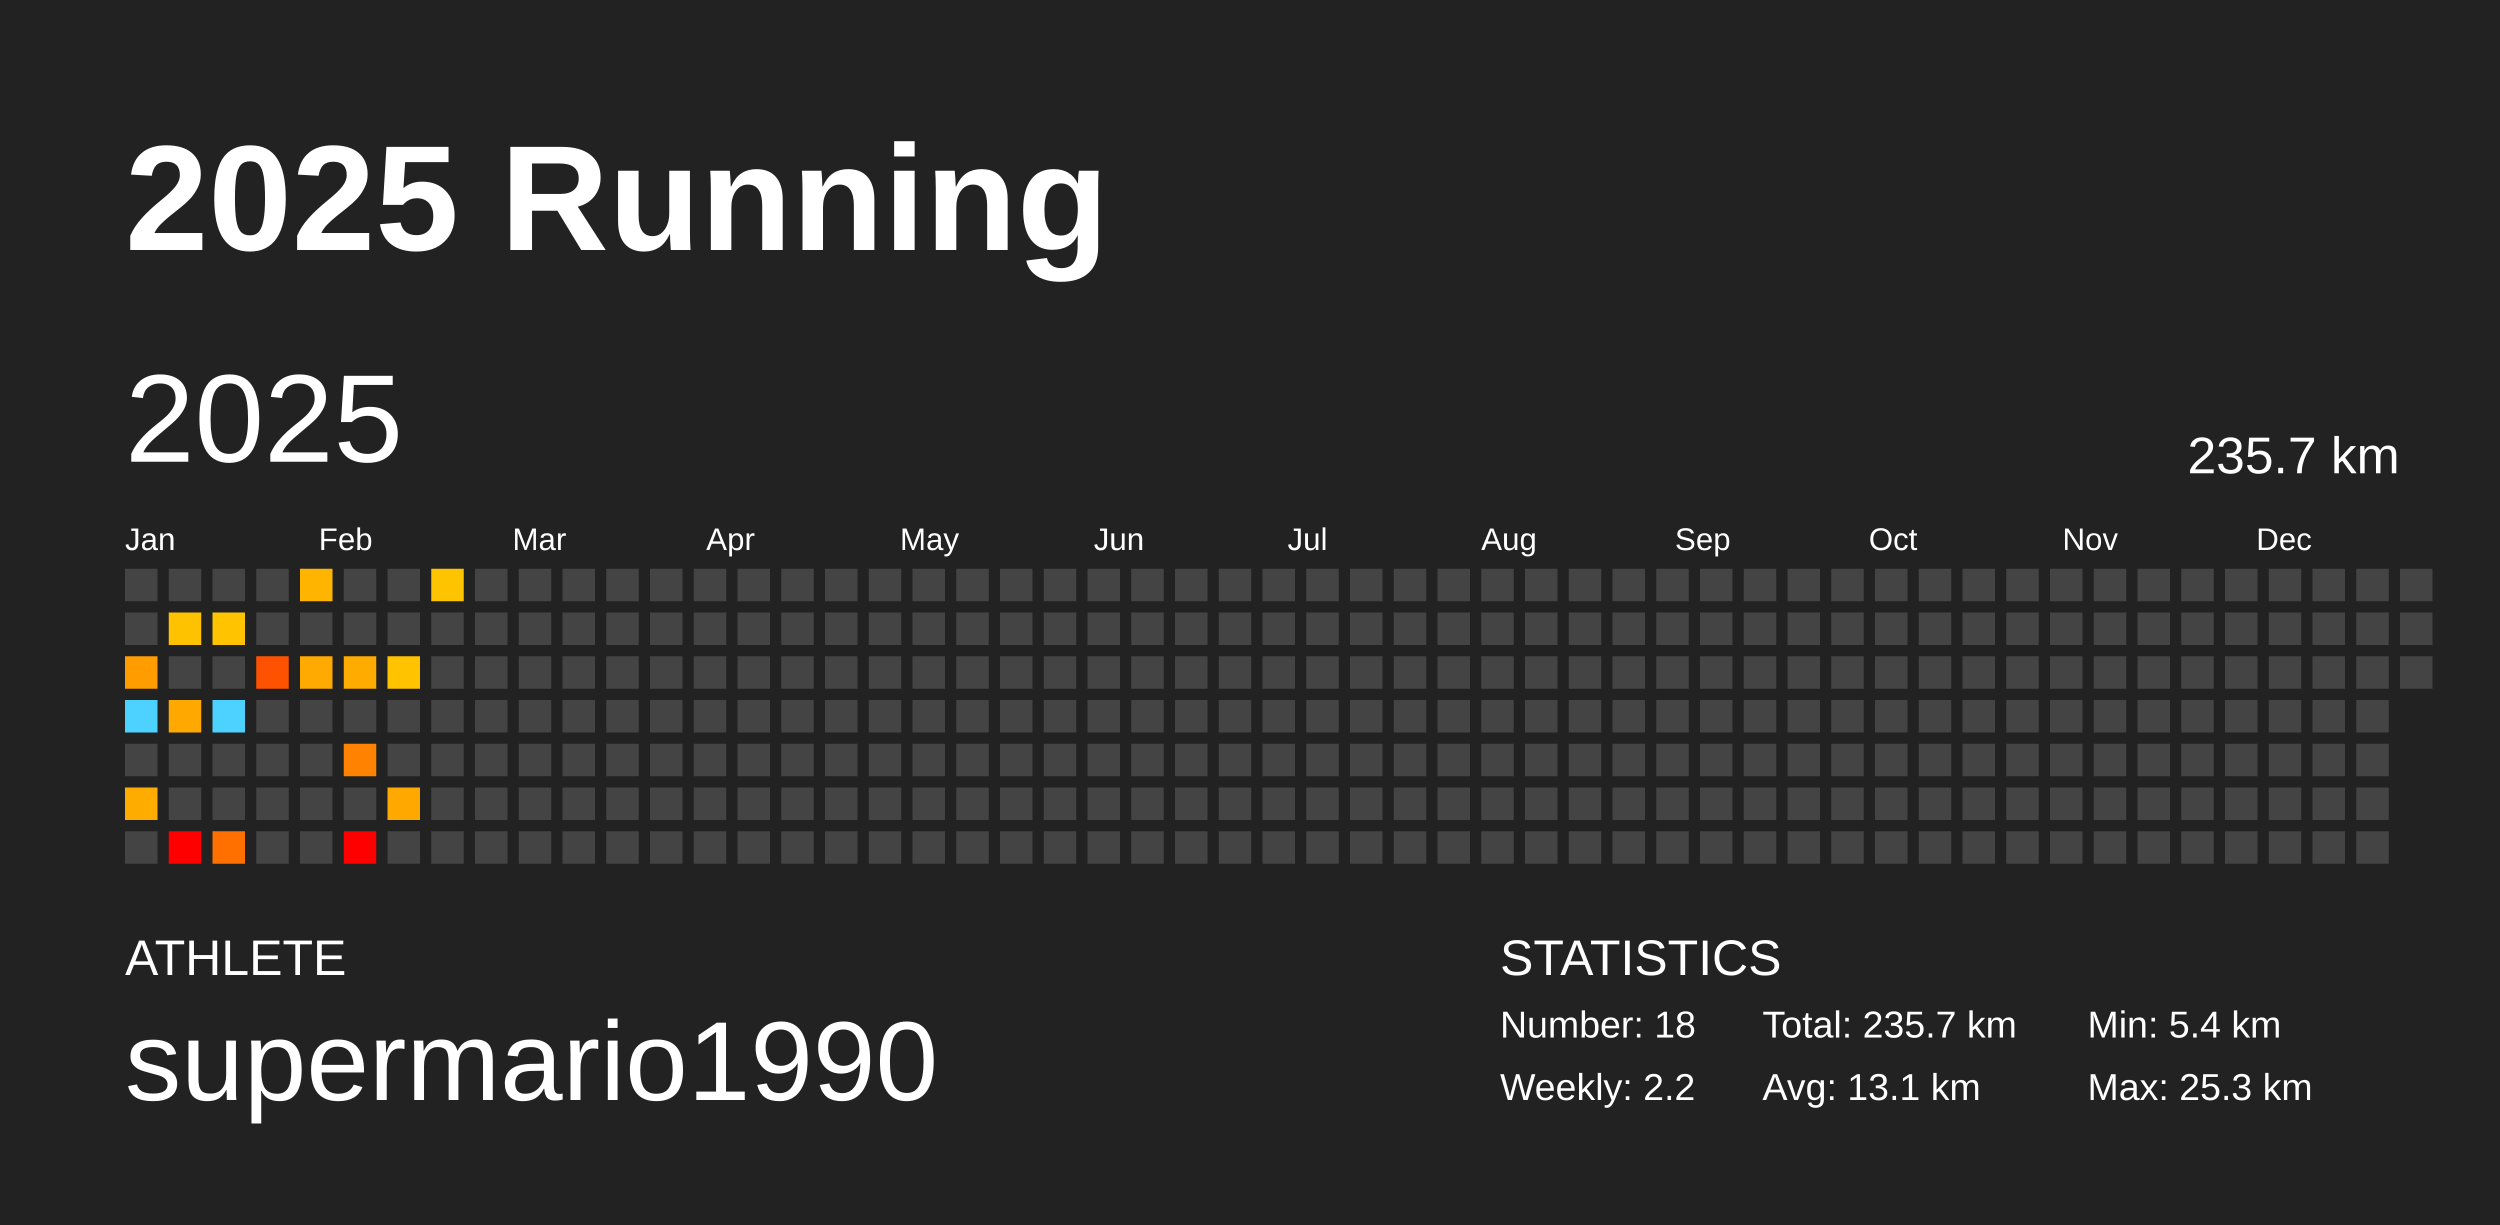
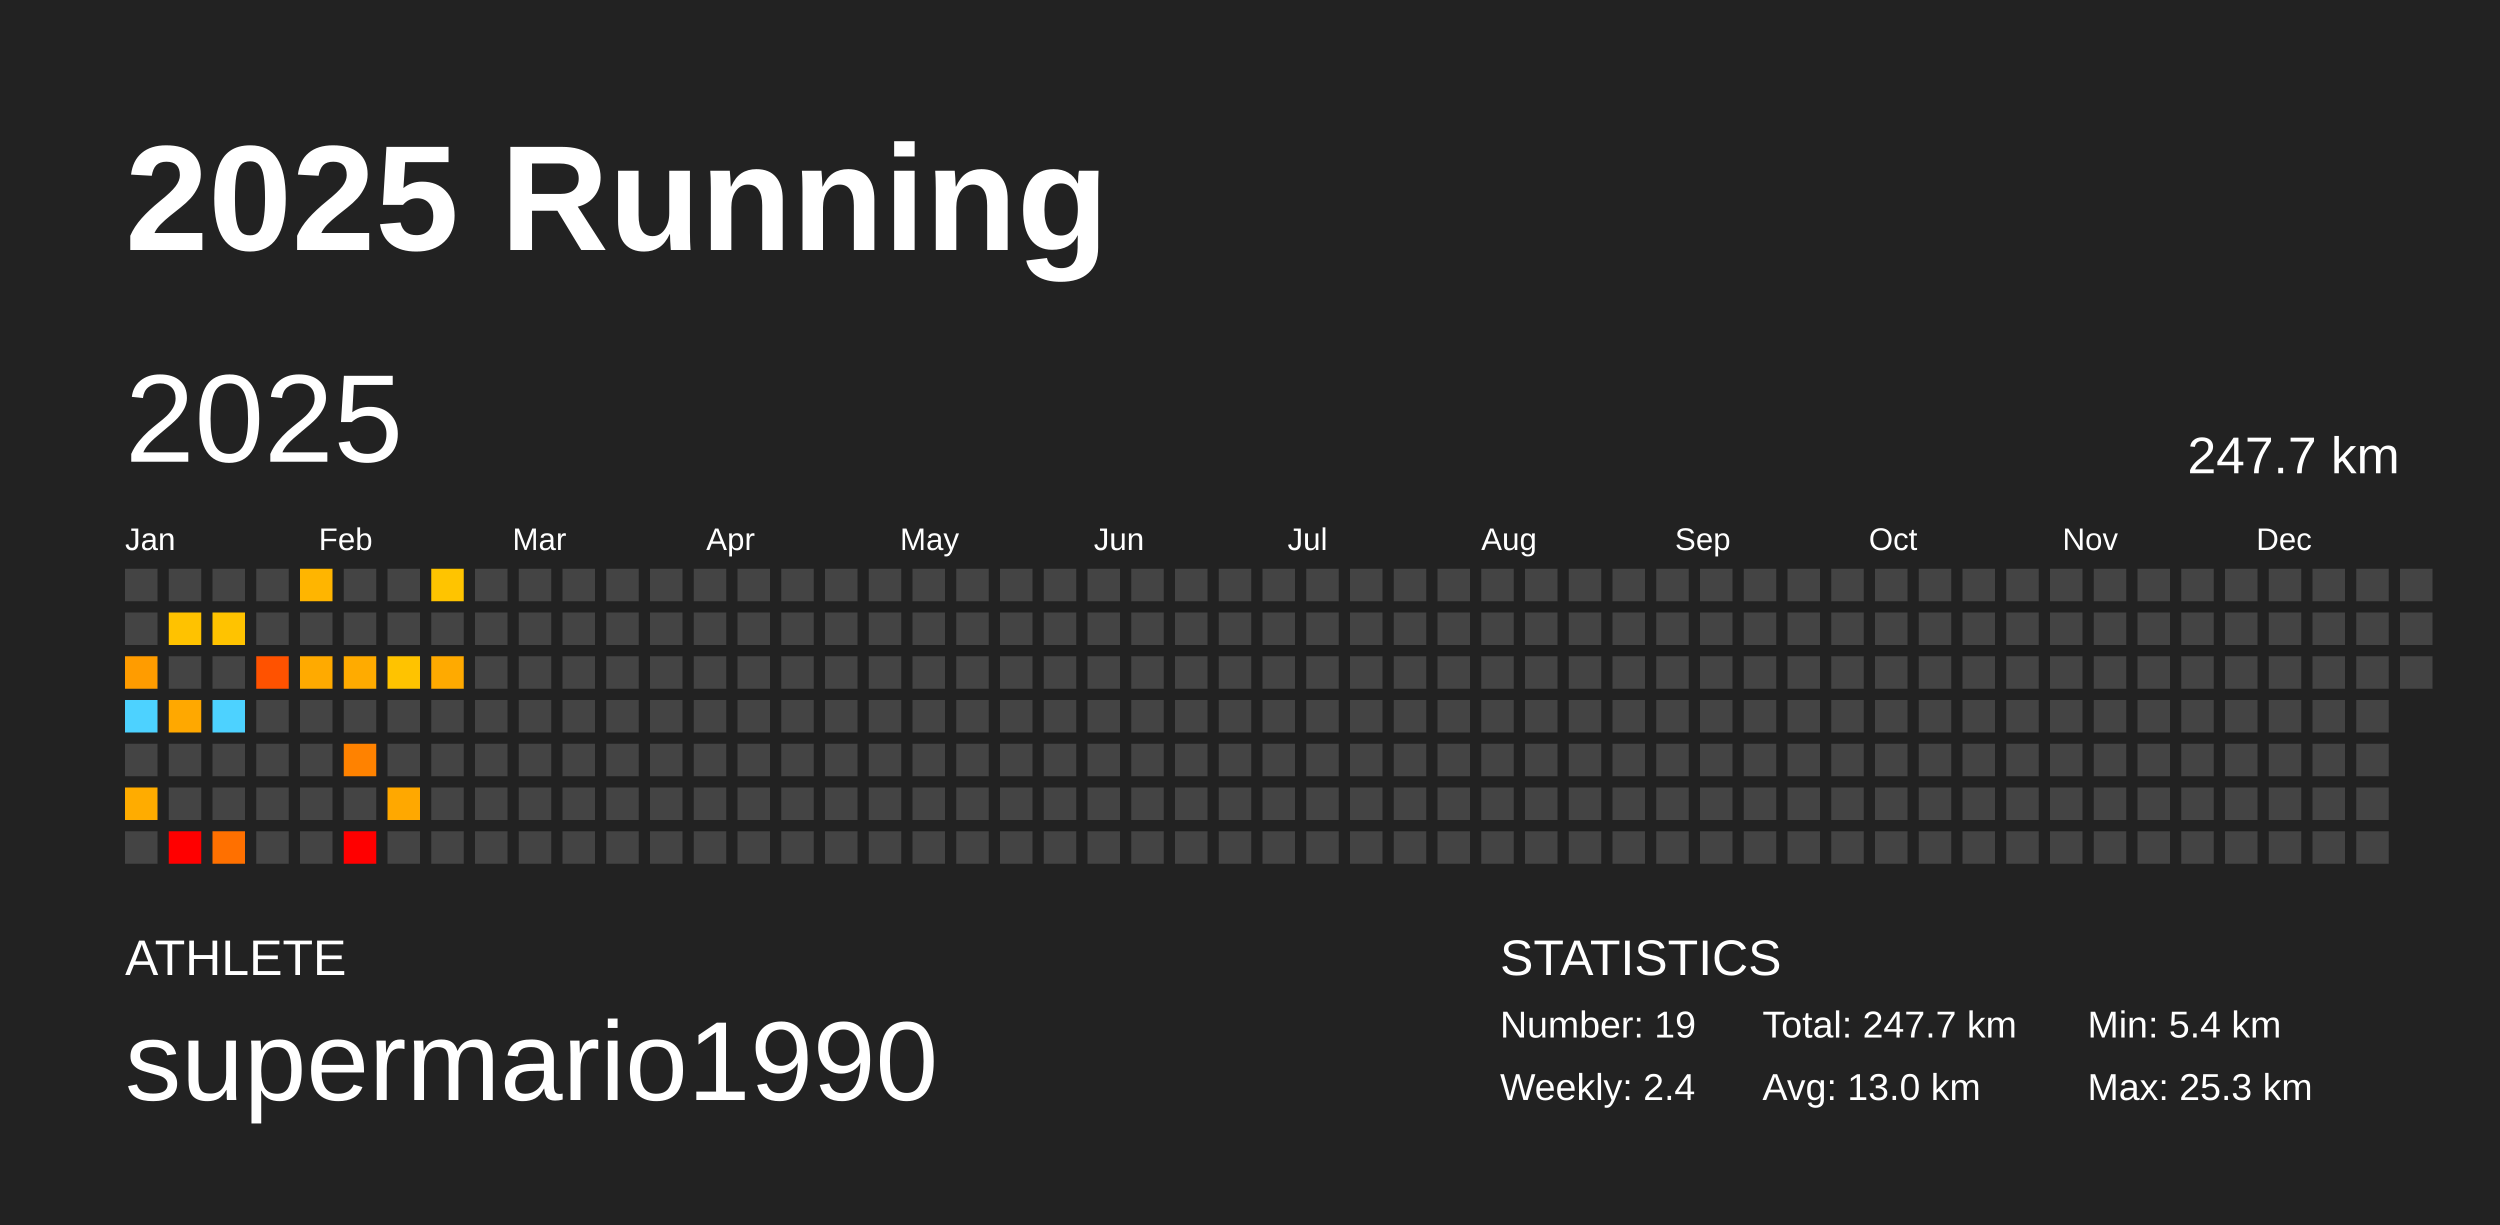
<svg xmlns="http://www.w3.org/2000/svg" baseProfile="full" height="98mm" version="1.1" viewBox="0,0,200,98" width="200mm">
  <defs />
  <rect fill="#222222" height="98" width="200" x="0" y="0" />
  <text fill="#FFFFFF" style="font-size:12px; font-family:Arial; font-weight:bold;" x="10" y="20">2025 Running</text>
  <text fill="#FFFFFF" style="font-size:4px; font-family:Arial" x="10" y="78">ATHLETE</text>
  <text fill="#FFFFFF" style="font-size:9px; font-family:Arial" x="10" y="88">supermario1990</text>
  <text fill="#FFFFFF" style="font-size:4px; font-family:Arial" x="120" y="78">STATISTICS</text>
-   <text fill="#FFFFFF" style="font-size:3px; font-family:Arial" x="120" y="83">Number: 18</text>
-   <text fill="#FFFFFF" style="font-size:3px; font-family:Arial" x="120" y="88">Weekly: 2.2</text>
-   <text fill="#FFFFFF" style="font-size:3px; font-family:Arial" x="141" y="83">Total: 235.7 km</text>
-   <text fill="#FFFFFF" style="font-size:3px; font-family:Arial" x="141" y="88">Avg: 13.1 km</text>
+   <text fill="#FFFFFF" style="font-size:3px; font-family:Arial" x="120" y="83">Number: 19</text>
+   <text fill="#FFFFFF" style="font-size:3px; font-family:Arial" x="120" y="88">Weekly: 2.4</text>
+   <text fill="#FFFFFF" style="font-size:3px; font-family:Arial" x="141" y="83">Total: 247.7 km</text>
+   <text fill="#FFFFFF" style="font-size:3px; font-family:Arial" x="141" y="88">Avg: 13.0 km</text>
  <text fill="#FFFFFF" style="font-size:3px; font-family:Arial" x="167" y="83">Min: 5.4 km</text>
  <text fill="#FFFFFF" style="font-size:3px; font-family:Arial" x="167" y="88">Max: 25.3 km</text>
  <text dominant-baseline="hanging" fill="#FFFFFF" style="font-size:10.0px; font-family:Arial;" x="10" y="30">2025</text>
-   <text dominant-baseline="hanging" fill="#FFFFFF" style="font-size:4.125px; font-family:Arial;" x="175" y="35">235.7 km</text>
+   <text dominant-baseline="hanging" fill="#FFFFFF" style="font-size:4.125px; font-family:Arial;" x="175" y="35">247.7 km</text>
  <text fill="#FFFFFF" style="font-size:2.5px; font-family:Arial" x="10.0" y="44">Jan</text>
  <text fill="#FFFFFF" style="font-size:2.5px; font-family:Arial" x="25.5" y="44">Feb</text>
  <text fill="#FFFFFF" style="font-size:2.5px; font-family:Arial" x="41.0" y="44">Mar</text>
  <text fill="#FFFFFF" style="font-size:2.5px; font-family:Arial" x="56.5" y="44">Apr</text>
  <text fill="#FFFFFF" style="font-size:2.5px; font-family:Arial" x="72.0" y="44">May</text>
  <text fill="#FFFFFF" style="font-size:2.5px; font-family:Arial" x="87.5" y="44">Jun</text>
  <text fill="#FFFFFF" style="font-size:2.5px; font-family:Arial" x="103.0" y="44">Jul</text>
  <text fill="#FFFFFF" style="font-size:2.5px; font-family:Arial" x="118.5" y="44">Aug</text>
  <text fill="#FFFFFF" style="font-size:2.5px; font-family:Arial" x="134.0" y="44">Sep</text>
  <text fill="#FFFFFF" style="font-size:2.5px; font-family:Arial" x="149.5" y="44">Oct</text>
  <text fill="#FFFFFF" style="font-size:2.5px; font-family:Arial" x="165.0" y="44">Nov</text>
  <text fill="#FFFFFF" style="font-size:2.5px; font-family:Arial" x="180.5" y="44">Dec</text>
  <rect fill="#444444" height="2.6" width="2.6" x="10.0" y="45.5" />
  <rect fill="#444444" height="2.6" width="2.6" x="10.0" y="49.0" />
  <rect fill="#ff9c00" height="2.6" width="2.6" x="10.0" y="52.5" />
  <rect fill="#4dd2ff" height="2.6" width="2.6" x="10.0" y="56.0" />
  <rect fill="#444444" height="2.6" width="2.6" x="10.0" y="59.5" />
  <rect fill="#ffac00" height="2.6" width="2.6" x="10.0" y="63.0" />
  <rect fill="#444444" height="2.6" width="2.6" x="10.0" y="66.5" />
  <rect fill="#444444" height="2.6" width="2.6" x="13.5" y="45.5" />
  <rect fill="#ffc200" height="2.6" width="2.6" x="13.5" y="49.0" />
  <rect fill="#444444" height="2.6" width="2.6" x="13.5" y="52.5" />
  <rect fill="#ffa800" height="2.6" width="2.6" x="13.5" y="56.0" />
  <rect fill="#444444" height="2.6" width="2.6" x="13.5" y="59.5" />
  <rect fill="#444444" height="2.6" width="2.6" x="13.5" y="63.0" />
  <rect fill="red" height="2.6" width="2.6" x="13.5" y="66.5" />
  <rect fill="#444444" height="2.6" width="2.6" x="17.0" y="45.5" />
  <rect fill="#ffc300" height="2.6" width="2.6" x="17.0" y="49.0" />
  <rect fill="#444444" height="2.6" width="2.6" x="17.0" y="52.5" />
  <rect fill="#4dd2ff" height="2.6" width="2.6" x="17.0" y="56.0" />
  <rect fill="#444444" height="2.6" width="2.6" x="17.0" y="59.5" />
  <rect fill="#444444" height="2.6" width="2.6" x="17.0" y="63.0" />
  <rect fill="#ff7000" height="2.6" width="2.6" x="17.0" y="66.5" />
  <rect fill="#444444" height="2.6" width="2.6" x="20.5" y="45.5" />
  <rect fill="#444444" height="2.6" width="2.6" x="20.5" y="49.0" />
  <rect fill="#ff5200" height="2.6" width="2.6" x="20.5" y="52.5" />
  <rect fill="#444444" height="2.6" width="2.6" x="20.5" y="56.0" />
  <rect fill="#444444" height="2.6" width="2.6" x="20.5" y="59.5" />
  <rect fill="#444444" height="2.6" width="2.6" x="20.5" y="63.0" />
  <rect fill="#444444" height="2.6" width="2.6" x="20.5" y="66.5" />
  <rect fill="#ffb500" height="2.6" width="2.6" x="24.0" y="45.5" />
  <rect fill="#444444" height="2.6" width="2.6" x="24.0" y="49.0" />
  <rect fill="#ffaa00" height="2.6" width="2.6" x="24.0" y="52.5" />
  <rect fill="#444444" height="2.6" width="2.6" x="24.0" y="56.0" />
  <rect fill="#444444" height="2.6" width="2.6" x="24.0" y="59.5" />
  <rect fill="#444444" height="2.6" width="2.6" x="24.0" y="63.0" />
  <rect fill="#444444" height="2.6" width="2.6" x="24.0" y="66.5" />
  <rect fill="#444444" height="2.6" width="2.6" x="27.5" y="45.5" />
  <rect fill="#444444" height="2.6" width="2.6" x="27.5" y="49.0" />
  <rect fill="#ffab00" height="2.6" width="2.6" x="27.5" y="52.5" />
  <rect fill="#444444" height="2.6" width="2.6" x="27.5" y="56.0" />
  <rect fill="#ff8200" height="2.6" width="2.6" x="27.5" y="59.5" />
  <rect fill="#444444" height="2.6" width="2.6" x="27.5" y="63.0" />
  <rect fill="red" height="2.6" width="2.6" x="27.5" y="66.5" />
  <rect fill="#444444" height="2.6" width="2.6" x="31.0" y="45.5" />
  <rect fill="#444444" height="2.6" width="2.6" x="31.0" y="49.0" />
  <rect fill="#ffc300" height="2.6" width="2.6" x="31.0" y="52.5" />
  <rect fill="#444444" height="2.6" width="2.6" x="31.0" y="56.0" />
  <rect fill="#444444" height="2.6" width="2.6" x="31.0" y="59.5" />
  <rect fill="#ffa800" height="2.6" width="2.6" x="31.0" y="63.0" />
  <rect fill="#444444" height="2.6" width="2.6" x="31.0" y="66.5" />
  <rect fill="#ffc400" height="2.6" width="2.6" x="34.5" y="45.5" />
  <rect fill="#444444" height="2.6" width="2.6" x="34.5" y="49.0" />
-   <rect fill="#444444" height="2.6" width="2.6" x="34.5" y="52.5" />
+   <rect fill="#ffaa00" height="2.6" width="2.6" x="34.5" y="52.5" />
  <rect fill="#444444" height="2.6" width="2.6" x="34.5" y="56.0" />
  <rect fill="#444444" height="2.6" width="2.6" x="34.5" y="59.5" />
  <rect fill="#444444" height="2.6" width="2.6" x="34.5" y="63.0" />
  <rect fill="#444444" height="2.6" width="2.6" x="34.5" y="66.5" />
  <rect fill="#444444" height="2.6" width="2.6" x="38.0" y="45.5" />
  <rect fill="#444444" height="2.6" width="2.6" x="38.0" y="49.0" />
  <rect fill="#444444" height="2.6" width="2.6" x="38.0" y="52.5" />
  <rect fill="#444444" height="2.6" width="2.6" x="38.0" y="56.0" />
  <rect fill="#444444" height="2.6" width="2.6" x="38.0" y="59.5" />
  <rect fill="#444444" height="2.6" width="2.6" x="38.0" y="63.0" />
  <rect fill="#444444" height="2.6" width="2.6" x="38.0" y="66.5" />
  <rect fill="#444444" height="2.6" width="2.6" x="41.5" y="45.5" />
  <rect fill="#444444" height="2.6" width="2.6" x="41.5" y="49.0" />
  <rect fill="#444444" height="2.6" width="2.6" x="41.5" y="52.5" />
  <rect fill="#444444" height="2.6" width="2.6" x="41.5" y="56.0" />
  <rect fill="#444444" height="2.6" width="2.6" x="41.5" y="59.5" />
  <rect fill="#444444" height="2.6" width="2.6" x="41.5" y="63.0" />
  <rect fill="#444444" height="2.6" width="2.6" x="41.5" y="66.5" />
  <rect fill="#444444" height="2.6" width="2.6" x="45.0" y="45.5" />
  <rect fill="#444444" height="2.6" width="2.6" x="45.0" y="49.0" />
  <rect fill="#444444" height="2.6" width="2.6" x="45.0" y="52.5" />
  <rect fill="#444444" height="2.6" width="2.6" x="45.0" y="56.0" />
  <rect fill="#444444" height="2.6" width="2.6" x="45.0" y="59.5" />
  <rect fill="#444444" height="2.6" width="2.6" x="45.0" y="63.0" />
  <rect fill="#444444" height="2.6" width="2.6" x="45.0" y="66.5" />
  <rect fill="#444444" height="2.6" width="2.6" x="48.5" y="45.5" />
  <rect fill="#444444" height="2.6" width="2.6" x="48.5" y="49.0" />
  <rect fill="#444444" height="2.6" width="2.6" x="48.5" y="52.5" />
  <rect fill="#444444" height="2.6" width="2.6" x="48.5" y="56.0" />
  <rect fill="#444444" height="2.6" width="2.6" x="48.5" y="59.5" />
  <rect fill="#444444" height="2.6" width="2.6" x="48.5" y="63.0" />
  <rect fill="#444444" height="2.6" width="2.6" x="48.5" y="66.5" />
  <rect fill="#444444" height="2.6" width="2.6" x="52.0" y="45.5" />
  <rect fill="#444444" height="2.6" width="2.6" x="52.0" y="49.0" />
  <rect fill="#444444" height="2.6" width="2.6" x="52.0" y="52.5" />
  <rect fill="#444444" height="2.6" width="2.6" x="52.0" y="56.0" />
  <rect fill="#444444" height="2.6" width="2.6" x="52.0" y="59.5" />
  <rect fill="#444444" height="2.6" width="2.6" x="52.0" y="63.0" />
  <rect fill="#444444" height="2.6" width="2.6" x="52.0" y="66.5" />
  <rect fill="#444444" height="2.6" width="2.6" x="55.5" y="45.5" />
  <rect fill="#444444" height="2.6" width="2.6" x="55.5" y="49.0" />
  <rect fill="#444444" height="2.6" width="2.6" x="55.5" y="52.5" />
  <rect fill="#444444" height="2.6" width="2.6" x="55.5" y="56.0" />
  <rect fill="#444444" height="2.6" width="2.6" x="55.5" y="59.5" />
  <rect fill="#444444" height="2.6" width="2.6" x="55.5" y="63.0" />
  <rect fill="#444444" height="2.6" width="2.6" x="55.5" y="66.5" />
  <rect fill="#444444" height="2.6" width="2.6" x="59.0" y="45.5" />
  <rect fill="#444444" height="2.6" width="2.6" x="59.0" y="49.0" />
  <rect fill="#444444" height="2.6" width="2.6" x="59.0" y="52.5" />
  <rect fill="#444444" height="2.6" width="2.6" x="59.0" y="56.0" />
  <rect fill="#444444" height="2.6" width="2.6" x="59.0" y="59.5" />
  <rect fill="#444444" height="2.6" width="2.6" x="59.0" y="63.0" />
  <rect fill="#444444" height="2.6" width="2.6" x="59.0" y="66.5" />
  <rect fill="#444444" height="2.6" width="2.6" x="62.5" y="45.5" />
  <rect fill="#444444" height="2.6" width="2.6" x="62.5" y="49.0" />
  <rect fill="#444444" height="2.6" width="2.6" x="62.5" y="52.5" />
  <rect fill="#444444" height="2.6" width="2.6" x="62.5" y="56.0" />
  <rect fill="#444444" height="2.6" width="2.6" x="62.5" y="59.5" />
  <rect fill="#444444" height="2.6" width="2.6" x="62.5" y="63.0" />
  <rect fill="#444444" height="2.6" width="2.6" x="62.5" y="66.5" />
  <rect fill="#444444" height="2.6" width="2.6" x="66.0" y="45.5" />
  <rect fill="#444444" height="2.6" width="2.6" x="66.0" y="49.0" />
  <rect fill="#444444" height="2.6" width="2.6" x="66.0" y="52.5" />
  <rect fill="#444444" height="2.6" width="2.6" x="66.0" y="56.0" />
  <rect fill="#444444" height="2.6" width="2.6" x="66.0" y="59.5" />
  <rect fill="#444444" height="2.6" width="2.6" x="66.0" y="63.0" />
  <rect fill="#444444" height="2.6" width="2.6" x="66.0" y="66.5" />
  <rect fill="#444444" height="2.6" width="2.6" x="69.5" y="45.5" />
  <rect fill="#444444" height="2.6" width="2.6" x="69.5" y="49.0" />
  <rect fill="#444444" height="2.6" width="2.6" x="69.5" y="52.5" />
  <rect fill="#444444" height="2.6" width="2.6" x="69.5" y="56.0" />
  <rect fill="#444444" height="2.6" width="2.6" x="69.5" y="59.5" />
  <rect fill="#444444" height="2.6" width="2.6" x="69.5" y="63.0" />
  <rect fill="#444444" height="2.6" width="2.6" x="69.5" y="66.5" />
  <rect fill="#444444" height="2.6" width="2.6" x="73.0" y="45.5" />
  <rect fill="#444444" height="2.6" width="2.6" x="73.0" y="49.0" />
  <rect fill="#444444" height="2.6" width="2.6" x="73.0" y="52.5" />
  <rect fill="#444444" height="2.6" width="2.6" x="73.0" y="56.0" />
  <rect fill="#444444" height="2.6" width="2.6" x="73.0" y="59.5" />
  <rect fill="#444444" height="2.6" width="2.6" x="73.0" y="63.0" />
  <rect fill="#444444" height="2.6" width="2.6" x="73.0" y="66.5" />
  <rect fill="#444444" height="2.6" width="2.6" x="76.5" y="45.5" />
  <rect fill="#444444" height="2.6" width="2.6" x="76.5" y="49.0" />
  <rect fill="#444444" height="2.6" width="2.6" x="76.5" y="52.5" />
  <rect fill="#444444" height="2.6" width="2.6" x="76.5" y="56.0" />
  <rect fill="#444444" height="2.6" width="2.6" x="76.5" y="59.5" />
  <rect fill="#444444" height="2.6" width="2.6" x="76.5" y="63.0" />
  <rect fill="#444444" height="2.6" width="2.6" x="76.5" y="66.5" />
  <rect fill="#444444" height="2.6" width="2.6" x="80.0" y="45.5" />
  <rect fill="#444444" height="2.6" width="2.6" x="80.0" y="49.0" />
  <rect fill="#444444" height="2.6" width="2.6" x="80.0" y="52.5" />
  <rect fill="#444444" height="2.6" width="2.6" x="80.0" y="56.0" />
  <rect fill="#444444" height="2.6" width="2.6" x="80.0" y="59.5" />
  <rect fill="#444444" height="2.6" width="2.6" x="80.0" y="63.0" />
  <rect fill="#444444" height="2.6" width="2.6" x="80.0" y="66.5" />
  <rect fill="#444444" height="2.6" width="2.6" x="83.5" y="45.5" />
  <rect fill="#444444" height="2.6" width="2.6" x="83.5" y="49.0" />
  <rect fill="#444444" height="2.6" width="2.6" x="83.5" y="52.5" />
  <rect fill="#444444" height="2.6" width="2.6" x="83.5" y="56.0" />
  <rect fill="#444444" height="2.6" width="2.6" x="83.5" y="59.5" />
  <rect fill="#444444" height="2.6" width="2.6" x="83.5" y="63.0" />
  <rect fill="#444444" height="2.6" width="2.6" x="83.5" y="66.5" />
  <rect fill="#444444" height="2.6" width="2.6" x="87.0" y="45.5" />
  <rect fill="#444444" height="2.6" width="2.6" x="87.0" y="49.0" />
  <rect fill="#444444" height="2.6" width="2.6" x="87.0" y="52.5" />
  <rect fill="#444444" height="2.6" width="2.6" x="87.0" y="56.0" />
  <rect fill="#444444" height="2.6" width="2.6" x="87.0" y="59.5" />
  <rect fill="#444444" height="2.6" width="2.6" x="87.0" y="63.0" />
  <rect fill="#444444" height="2.6" width="2.6" x="87.0" y="66.5" />
  <rect fill="#444444" height="2.6" width="2.6" x="90.5" y="45.5" />
  <rect fill="#444444" height="2.6" width="2.6" x="90.5" y="49.0" />
  <rect fill="#444444" height="2.6" width="2.6" x="90.5" y="52.5" />
  <rect fill="#444444" height="2.6" width="2.6" x="90.5" y="56.0" />
  <rect fill="#444444" height="2.6" width="2.6" x="90.5" y="59.5" />
  <rect fill="#444444" height="2.6" width="2.6" x="90.5" y="63.0" />
  <rect fill="#444444" height="2.6" width="2.6" x="90.5" y="66.5" />
  <rect fill="#444444" height="2.6" width="2.6" x="94.0" y="45.5" />
  <rect fill="#444444" height="2.6" width="2.6" x="94.0" y="49.0" />
  <rect fill="#444444" height="2.6" width="2.6" x="94.0" y="52.5" />
  <rect fill="#444444" height="2.6" width="2.6" x="94.0" y="56.0" />
  <rect fill="#444444" height="2.6" width="2.6" x="94.0" y="59.5" />
  <rect fill="#444444" height="2.6" width="2.6" x="94.0" y="63.0" />
  <rect fill="#444444" height="2.6" width="2.6" x="94.0" y="66.5" />
  <rect fill="#444444" height="2.6" width="2.6" x="97.5" y="45.5" />
  <rect fill="#444444" height="2.6" width="2.6" x="97.5" y="49.0" />
  <rect fill="#444444" height="2.6" width="2.6" x="97.5" y="52.5" />
  <rect fill="#444444" height="2.6" width="2.6" x="97.5" y="56.0" />
  <rect fill="#444444" height="2.6" width="2.6" x="97.5" y="59.5" />
  <rect fill="#444444" height="2.6" width="2.6" x="97.5" y="63.0" />
  <rect fill="#444444" height="2.6" width="2.6" x="97.5" y="66.5" />
  <rect fill="#444444" height="2.6" width="2.6" x="101.0" y="45.5" />
  <rect fill="#444444" height="2.6" width="2.6" x="101.0" y="49.0" />
  <rect fill="#444444" height="2.6" width="2.6" x="101.0" y="52.5" />
  <rect fill="#444444" height="2.6" width="2.6" x="101.0" y="56.0" />
  <rect fill="#444444" height="2.6" width="2.6" x="101.0" y="59.5" />
  <rect fill="#444444" height="2.6" width="2.6" x="101.0" y="63.0" />
  <rect fill="#444444" height="2.6" width="2.6" x="101.0" y="66.5" />
  <rect fill="#444444" height="2.6" width="2.6" x="104.5" y="45.5" />
  <rect fill="#444444" height="2.6" width="2.6" x="104.5" y="49.0" />
  <rect fill="#444444" height="2.6" width="2.6" x="104.5" y="52.5" />
  <rect fill="#444444" height="2.6" width="2.6" x="104.5" y="56.0" />
  <rect fill="#444444" height="2.6" width="2.6" x="104.5" y="59.5" />
  <rect fill="#444444" height="2.6" width="2.6" x="104.5" y="63.0" />
  <rect fill="#444444" height="2.6" width="2.6" x="104.5" y="66.5" />
  <rect fill="#444444" height="2.6" width="2.6" x="108.0" y="45.5" />
  <rect fill="#444444" height="2.6" width="2.6" x="108.0" y="49.0" />
  <rect fill="#444444" height="2.6" width="2.6" x="108.0" y="52.5" />
  <rect fill="#444444" height="2.6" width="2.6" x="108.0" y="56.0" />
  <rect fill="#444444" height="2.6" width="2.6" x="108.0" y="59.5" />
  <rect fill="#444444" height="2.6" width="2.6" x="108.0" y="63.0" />
  <rect fill="#444444" height="2.6" width="2.6" x="108.0" y="66.5" />
  <rect fill="#444444" height="2.6" width="2.6" x="111.5" y="45.5" />
  <rect fill="#444444" height="2.6" width="2.6" x="111.5" y="49.0" />
  <rect fill="#444444" height="2.6" width="2.6" x="111.5" y="52.5" />
  <rect fill="#444444" height="2.6" width="2.6" x="111.5" y="56.0" />
  <rect fill="#444444" height="2.6" width="2.6" x="111.5" y="59.5" />
  <rect fill="#444444" height="2.6" width="2.6" x="111.5" y="63.0" />
  <rect fill="#444444" height="2.6" width="2.6" x="111.5" y="66.5" />
  <rect fill="#444444" height="2.6" width="2.6" x="115.0" y="45.5" />
  <rect fill="#444444" height="2.6" width="2.6" x="115.0" y="49.0" />
  <rect fill="#444444" height="2.6" width="2.6" x="115.0" y="52.5" />
  <rect fill="#444444" height="2.6" width="2.6" x="115.0" y="56.0" />
  <rect fill="#444444" height="2.6" width="2.6" x="115.0" y="59.5" />
  <rect fill="#444444" height="2.6" width="2.6" x="115.0" y="63.0" />
  <rect fill="#444444" height="2.6" width="2.6" x="115.0" y="66.5" />
  <rect fill="#444444" height="2.6" width="2.6" x="118.5" y="45.5" />
  <rect fill="#444444" height="2.6" width="2.6" x="118.5" y="49.0" />
  <rect fill="#444444" height="2.6" width="2.6" x="118.5" y="52.5" />
  <rect fill="#444444" height="2.6" width="2.6" x="118.5" y="56.0" />
  <rect fill="#444444" height="2.6" width="2.6" x="118.5" y="59.5" />
  <rect fill="#444444" height="2.6" width="2.6" x="118.5" y="63.0" />
  <rect fill="#444444" height="2.6" width="2.6" x="118.5" y="66.5" />
  <rect fill="#444444" height="2.6" width="2.6" x="122.0" y="45.5" />
  <rect fill="#444444" height="2.6" width="2.6" x="122.0" y="49.0" />
  <rect fill="#444444" height="2.6" width="2.6" x="122.0" y="52.5" />
  <rect fill="#444444" height="2.6" width="2.6" x="122.0" y="56.0" />
  <rect fill="#444444" height="2.6" width="2.6" x="122.0" y="59.5" />
  <rect fill="#444444" height="2.6" width="2.6" x="122.0" y="63.0" />
  <rect fill="#444444" height="2.6" width="2.6" x="122.0" y="66.5" />
  <rect fill="#444444" height="2.6" width="2.6" x="125.5" y="45.5" />
  <rect fill="#444444" height="2.6" width="2.6" x="125.5" y="49.0" />
  <rect fill="#444444" height="2.6" width="2.6" x="125.5" y="52.5" />
  <rect fill="#444444" height="2.6" width="2.6" x="125.5" y="56.0" />
  <rect fill="#444444" height="2.6" width="2.6" x="125.5" y="59.5" />
  <rect fill="#444444" height="2.6" width="2.6" x="125.5" y="63.0" />
  <rect fill="#444444" height="2.6" width="2.6" x="125.5" y="66.5" />
  <rect fill="#444444" height="2.6" width="2.6" x="129.0" y="45.5" />
  <rect fill="#444444" height="2.6" width="2.6" x="129.0" y="49.0" />
  <rect fill="#444444" height="2.6" width="2.6" x="129.0" y="52.5" />
  <rect fill="#444444" height="2.6" width="2.6" x="129.0" y="56.0" />
  <rect fill="#444444" height="2.6" width="2.6" x="129.0" y="59.5" />
  <rect fill="#444444" height="2.6" width="2.6" x="129.0" y="63.0" />
  <rect fill="#444444" height="2.6" width="2.6" x="129.0" y="66.5" />
  <rect fill="#444444" height="2.6" width="2.6" x="132.5" y="45.5" />
  <rect fill="#444444" height="2.6" width="2.6" x="132.5" y="49.0" />
  <rect fill="#444444" height="2.6" width="2.6" x="132.5" y="52.5" />
  <rect fill="#444444" height="2.6" width="2.6" x="132.5" y="56.0" />
  <rect fill="#444444" height="2.6" width="2.6" x="132.5" y="59.5" />
  <rect fill="#444444" height="2.6" width="2.6" x="132.5" y="63.0" />
  <rect fill="#444444" height="2.6" width="2.6" x="132.5" y="66.5" />
  <rect fill="#444444" height="2.6" width="2.6" x="136.0" y="45.5" />
  <rect fill="#444444" height="2.6" width="2.6" x="136.0" y="49.0" />
  <rect fill="#444444" height="2.6" width="2.6" x="136.0" y="52.5" />
  <rect fill="#444444" height="2.6" width="2.6" x="136.0" y="56.0" />
  <rect fill="#444444" height="2.6" width="2.6" x="136.0" y="59.5" />
  <rect fill="#444444" height="2.6" width="2.6" x="136.0" y="63.0" />
  <rect fill="#444444" height="2.6" width="2.6" x="136.0" y="66.5" />
  <rect fill="#444444" height="2.6" width="2.6" x="139.5" y="45.5" />
  <rect fill="#444444" height="2.6" width="2.6" x="139.5" y="49.0" />
  <rect fill="#444444" height="2.6" width="2.6" x="139.5" y="52.5" />
  <rect fill="#444444" height="2.6" width="2.6" x="139.5" y="56.0" />
  <rect fill="#444444" height="2.6" width="2.6" x="139.5" y="59.5" />
  <rect fill="#444444" height="2.6" width="2.6" x="139.5" y="63.0" />
  <rect fill="#444444" height="2.6" width="2.6" x="139.5" y="66.5" />
  <rect fill="#444444" height="2.6" width="2.6" x="143.0" y="45.5" />
  <rect fill="#444444" height="2.6" width="2.6" x="143.0" y="49.0" />
  <rect fill="#444444" height="2.6" width="2.6" x="143.0" y="52.5" />
  <rect fill="#444444" height="2.6" width="2.6" x="143.0" y="56.0" />
  <rect fill="#444444" height="2.6" width="2.6" x="143.0" y="59.5" />
  <rect fill="#444444" height="2.6" width="2.6" x="143.0" y="63.0" />
  <rect fill="#444444" height="2.6" width="2.6" x="143.0" y="66.5" />
  <rect fill="#444444" height="2.6" width="2.6" x="146.5" y="45.5" />
  <rect fill="#444444" height="2.6" width="2.6" x="146.5" y="49.0" />
  <rect fill="#444444" height="2.6" width="2.6" x="146.5" y="52.5" />
  <rect fill="#444444" height="2.6" width="2.6" x="146.5" y="56.0" />
  <rect fill="#444444" height="2.6" width="2.6" x="146.5" y="59.5" />
  <rect fill="#444444" height="2.6" width="2.6" x="146.5" y="63.0" />
  <rect fill="#444444" height="2.6" width="2.6" x="146.5" y="66.5" />
  <rect fill="#444444" height="2.6" width="2.6" x="150.0" y="45.5" />
  <rect fill="#444444" height="2.6" width="2.6" x="150.0" y="49.0" />
  <rect fill="#444444" height="2.6" width="2.6" x="150.0" y="52.5" />
  <rect fill="#444444" height="2.6" width="2.6" x="150.0" y="56.0" />
  <rect fill="#444444" height="2.6" width="2.6" x="150.0" y="59.5" />
  <rect fill="#444444" height="2.6" width="2.6" x="150.0" y="63.0" />
  <rect fill="#444444" height="2.6" width="2.6" x="150.0" y="66.5" />
  <rect fill="#444444" height="2.6" width="2.6" x="153.5" y="45.5" />
  <rect fill="#444444" height="2.6" width="2.6" x="153.5" y="49.0" />
  <rect fill="#444444" height="2.6" width="2.6" x="153.5" y="52.5" />
  <rect fill="#444444" height="2.6" width="2.6" x="153.5" y="56.0" />
  <rect fill="#444444" height="2.6" width="2.6" x="153.5" y="59.5" />
  <rect fill="#444444" height="2.6" width="2.6" x="153.5" y="63.0" />
  <rect fill="#444444" height="2.6" width="2.6" x="153.5" y="66.5" />
  <rect fill="#444444" height="2.6" width="2.6" x="157.0" y="45.5" />
  <rect fill="#444444" height="2.6" width="2.6" x="157.0" y="49.0" />
  <rect fill="#444444" height="2.6" width="2.6" x="157.0" y="52.5" />
  <rect fill="#444444" height="2.6" width="2.6" x="157.0" y="56.0" />
  <rect fill="#444444" height="2.6" width="2.6" x="157.0" y="59.5" />
  <rect fill="#444444" height="2.6" width="2.6" x="157.0" y="63.0" />
  <rect fill="#444444" height="2.6" width="2.6" x="157.0" y="66.5" />
  <rect fill="#444444" height="2.6" width="2.6" x="160.5" y="45.5" />
  <rect fill="#444444" height="2.6" width="2.6" x="160.5" y="49.0" />
  <rect fill="#444444" height="2.6" width="2.6" x="160.5" y="52.5" />
  <rect fill="#444444" height="2.6" width="2.6" x="160.5" y="56.0" />
  <rect fill="#444444" height="2.6" width="2.6" x="160.5" y="59.5" />
  <rect fill="#444444" height="2.6" width="2.6" x="160.5" y="63.0" />
  <rect fill="#444444" height="2.6" width="2.6" x="160.5" y="66.5" />
  <rect fill="#444444" height="2.6" width="2.6" x="164.0" y="45.5" />
  <rect fill="#444444" height="2.6" width="2.6" x="164.0" y="49.0" />
  <rect fill="#444444" height="2.6" width="2.6" x="164.0" y="52.5" />
  <rect fill="#444444" height="2.6" width="2.6" x="164.0" y="56.0" />
  <rect fill="#444444" height="2.6" width="2.6" x="164.0" y="59.5" />
  <rect fill="#444444" height="2.6" width="2.6" x="164.0" y="63.0" />
  <rect fill="#444444" height="2.6" width="2.6" x="164.0" y="66.5" />
  <rect fill="#444444" height="2.6" width="2.6" x="167.5" y="45.5" />
  <rect fill="#444444" height="2.6" width="2.6" x="167.5" y="49.0" />
  <rect fill="#444444" height="2.6" width="2.6" x="167.5" y="52.5" />
  <rect fill="#444444" height="2.6" width="2.6" x="167.5" y="56.0" />
  <rect fill="#444444" height="2.6" width="2.6" x="167.5" y="59.5" />
  <rect fill="#444444" height="2.6" width="2.6" x="167.5" y="63.0" />
  <rect fill="#444444" height="2.6" width="2.6" x="167.5" y="66.5" />
  <rect fill="#444444" height="2.6" width="2.6" x="171.0" y="45.5" />
  <rect fill="#444444" height="2.6" width="2.6" x="171.0" y="49.0" />
  <rect fill="#444444" height="2.6" width="2.6" x="171.0" y="52.5" />
  <rect fill="#444444" height="2.6" width="2.6" x="171.0" y="56.0" />
  <rect fill="#444444" height="2.6" width="2.6" x="171.0" y="59.5" />
  <rect fill="#444444" height="2.6" width="2.6" x="171.0" y="63.0" />
  <rect fill="#444444" height="2.6" width="2.6" x="171.0" y="66.5" />
  <rect fill="#444444" height="2.6" width="2.6" x="174.5" y="45.5" />
  <rect fill="#444444" height="2.6" width="2.6" x="174.5" y="49.0" />
  <rect fill="#444444" height="2.6" width="2.6" x="174.5" y="52.5" />
  <rect fill="#444444" height="2.6" width="2.6" x="174.5" y="56.0" />
  <rect fill="#444444" height="2.6" width="2.6" x="174.5" y="59.5" />
  <rect fill="#444444" height="2.6" width="2.6" x="174.5" y="63.0" />
  <rect fill="#444444" height="2.6" width="2.6" x="174.5" y="66.5" />
  <rect fill="#444444" height="2.6" width="2.6" x="178.0" y="45.5" />
  <rect fill="#444444" height="2.6" width="2.6" x="178.0" y="49.0" />
  <rect fill="#444444" height="2.6" width="2.6" x="178.0" y="52.5" />
  <rect fill="#444444" height="2.6" width="2.6" x="178.0" y="56.0" />
  <rect fill="#444444" height="2.6" width="2.6" x="178.0" y="59.5" />
  <rect fill="#444444" height="2.6" width="2.6" x="178.0" y="63.0" />
  <rect fill="#444444" height="2.6" width="2.6" x="178.0" y="66.5" />
  <rect fill="#444444" height="2.6" width="2.6" x="181.5" y="45.5" />
  <rect fill="#444444" height="2.6" width="2.6" x="181.5" y="49.0" />
  <rect fill="#444444" height="2.6" width="2.6" x="181.5" y="52.5" />
  <rect fill="#444444" height="2.6" width="2.6" x="181.5" y="56.0" />
  <rect fill="#444444" height="2.6" width="2.6" x="181.5" y="59.5" />
  <rect fill="#444444" height="2.6" width="2.6" x="181.5" y="63.0" />
  <rect fill="#444444" height="2.6" width="2.6" x="181.5" y="66.5" />
  <rect fill="#444444" height="2.6" width="2.6" x="185.0" y="45.5" />
  <rect fill="#444444" height="2.6" width="2.6" x="185.0" y="49.0" />
  <rect fill="#444444" height="2.6" width="2.6" x="185.0" y="52.5" />
  <rect fill="#444444" height="2.6" width="2.6" x="185.0" y="56.0" />
  <rect fill="#444444" height="2.6" width="2.6" x="185.0" y="59.5" />
  <rect fill="#444444" height="2.6" width="2.6" x="185.0" y="63.0" />
  <rect fill="#444444" height="2.6" width="2.6" x="185.0" y="66.5" />
  <rect fill="#444444" height="2.6" width="2.6" x="188.5" y="45.5" />
  <rect fill="#444444" height="2.6" width="2.6" x="188.5" y="49.0" />
  <rect fill="#444444" height="2.6" width="2.6" x="188.5" y="52.5" />
  <rect fill="#444444" height="2.6" width="2.6" x="188.5" y="56.0" />
  <rect fill="#444444" height="2.6" width="2.6" x="188.5" y="59.5" />
  <rect fill="#444444" height="2.6" width="2.6" x="188.5" y="63.0" />
  <rect fill="#444444" height="2.6" width="2.6" x="188.5" y="66.5" />
  <rect fill="#444444" height="2.6" width="2.6" x="192.0" y="45.5" />
  <rect fill="#444444" height="2.6" width="2.6" x="192.0" y="49.0" />
  <rect fill="#444444" height="2.6" width="2.6" x="192.0" y="52.5" />
</svg>
